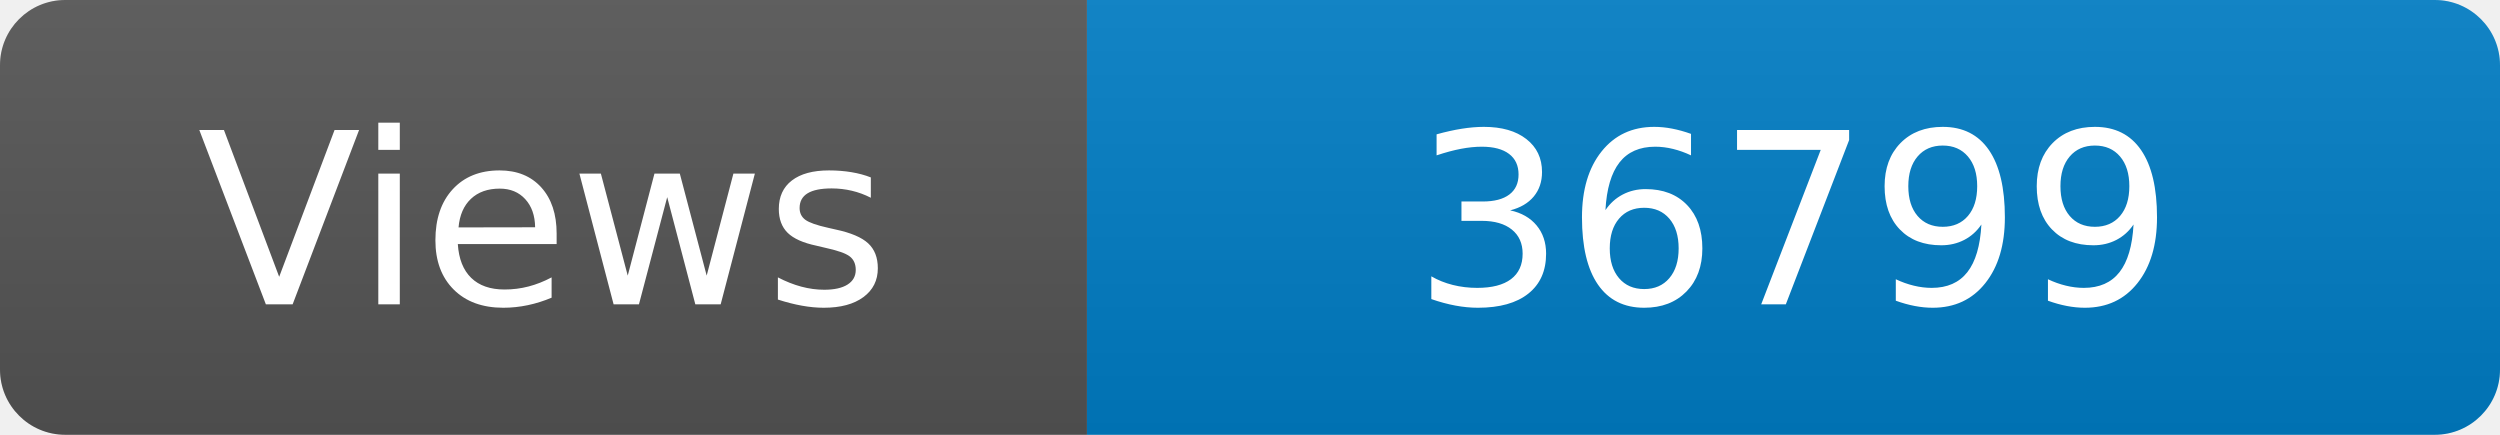
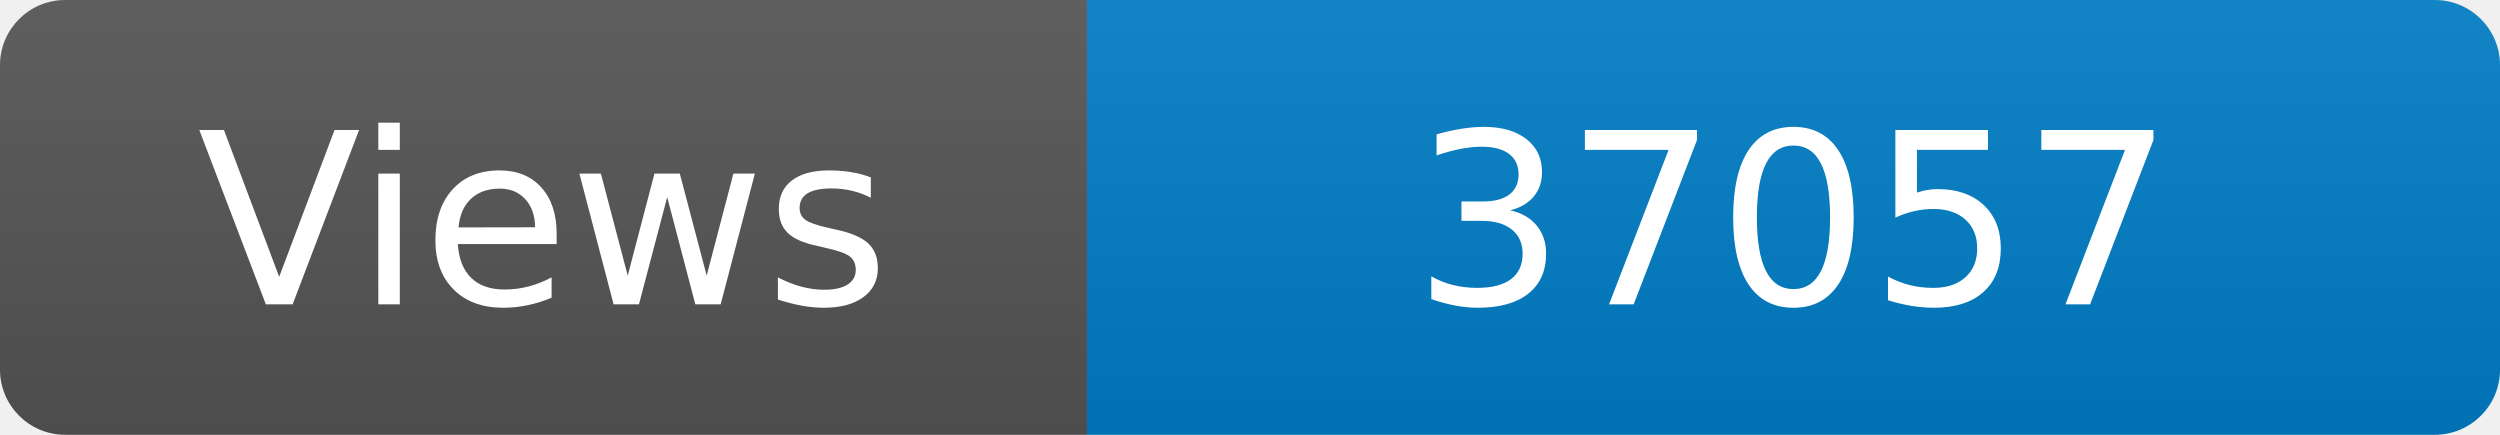
<svg xmlns="http://www.w3.org/2000/svg" width="115" height="20" role="img" aria-label="Maintained?: yes">
  <linearGradient id="s" x2="0" y2="100%">
    <stop offset="0" stop-color="#bbb" stop-opacity=".1" />
    <stop offset="1" stop-opacity=".1" />
  </linearGradient>
  <clipPath id="r">
    <rect width="115" height="20" rx="3" fill="#fff" />
  </clipPath>
  <g clip-path="url(#r)">
    <rect width="50" height="20" fill="#555" />
    <rect x="50" width="160" height="20" fill="#007ec6" />
    <rect width="115" height="20" fill="url(#s)" />
  </g>
  <g fill="#fff" text-anchor="middle" font-family="Verdana,Geneva,DejaVu Sans,sans-serif" font-size="110">
    <text x="250" y="140" transform="scale(.1)" fill="#fff">Views</text>
-     <text x="825" y="140" transform="scale(.1)" fill="#fff">36799</text>
+     <text x="825" y="140" transform="scale(.1)" fill="#fff">37057</text>
  </g>
</svg>
